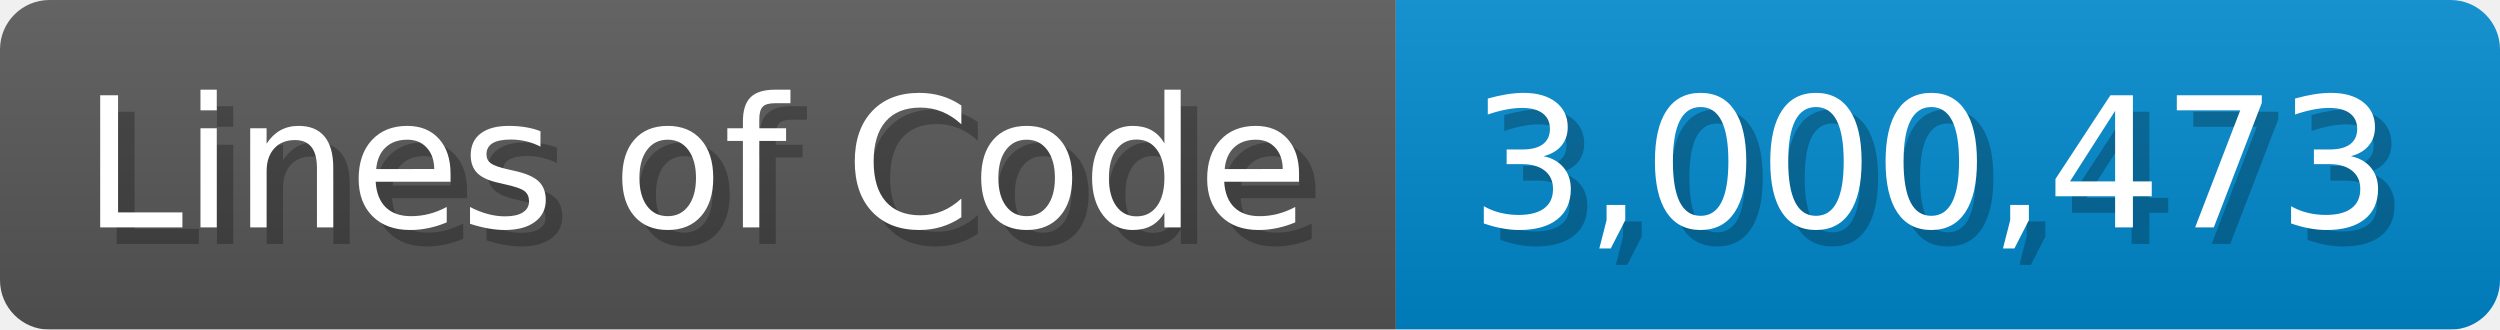
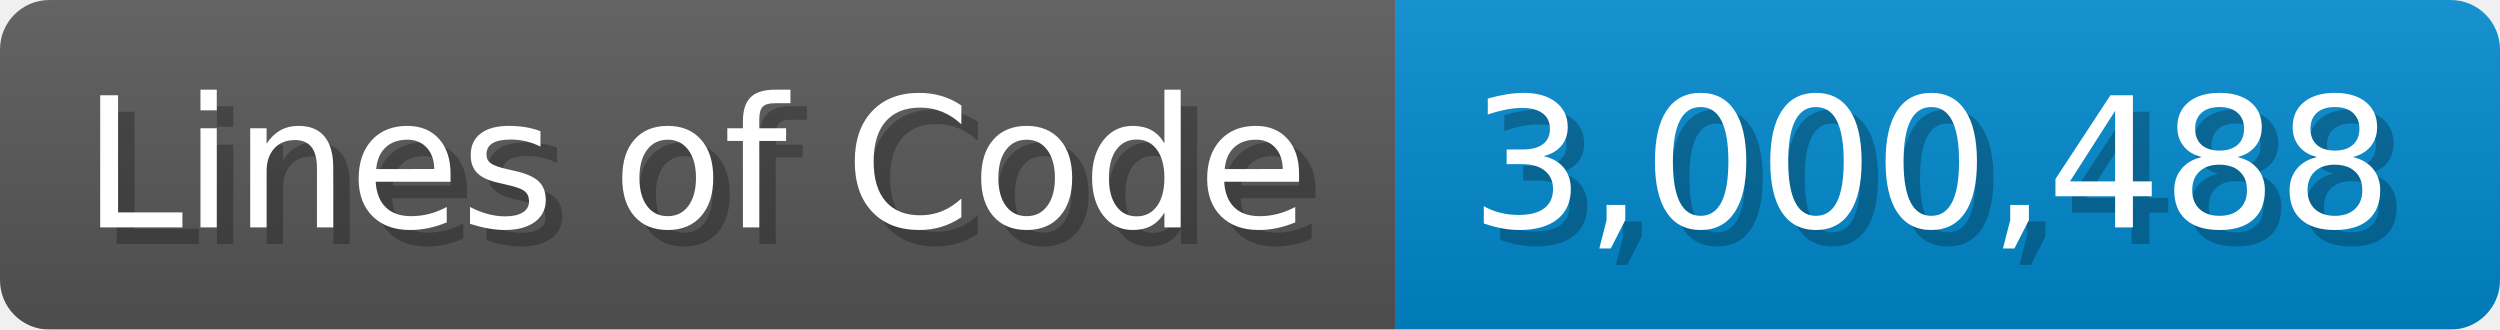
<svg xmlns="http://www.w3.org/2000/svg" width="151.7" height="20" viewBox="0 0 1517 200">
  <linearGradient id="a" x2="0" y2="100%">
    <stop offset="0" stop-opacity=".1" stop-color="#EEE" />
    <stop offset="1" stop-opacity=".1" />
  </linearGradient>
  <mask id="m">
    <rect width="1517" height="200" rx="30" fill="#FFF" />
  </mask>
  <g mask="url(#m)">
    <rect width="847" height="200" fill="#555" />
    <rect width="670" height="200" fill="#08C" x="847" />
    <rect width="1517" height="200" fill="url(#a)" />
  </g>
  <g fill="#fff" text-anchor="start" font-family="Verdana,DejaVu Sans,sans-serif" font-size="110">
    <text x="60" y="148" textLength="747" fill="#000" opacity="0.25">Lines of Code</text>
    <text x="50" y="138" textLength="747">Lines of Code</text>
-     <text x="902" y="148" textLength="570" fill="#000" opacity="0.25">3,000,473</text>
-     <text x="892" y="138" textLength="570">3,000,473</text>
+     <text x="902" y="148" textLength="570" fill="#000" opacity="0.25">3,000,488</text>
+     <text x="892" y="138" textLength="570">3,000,488</text>
  </g>
</svg>
